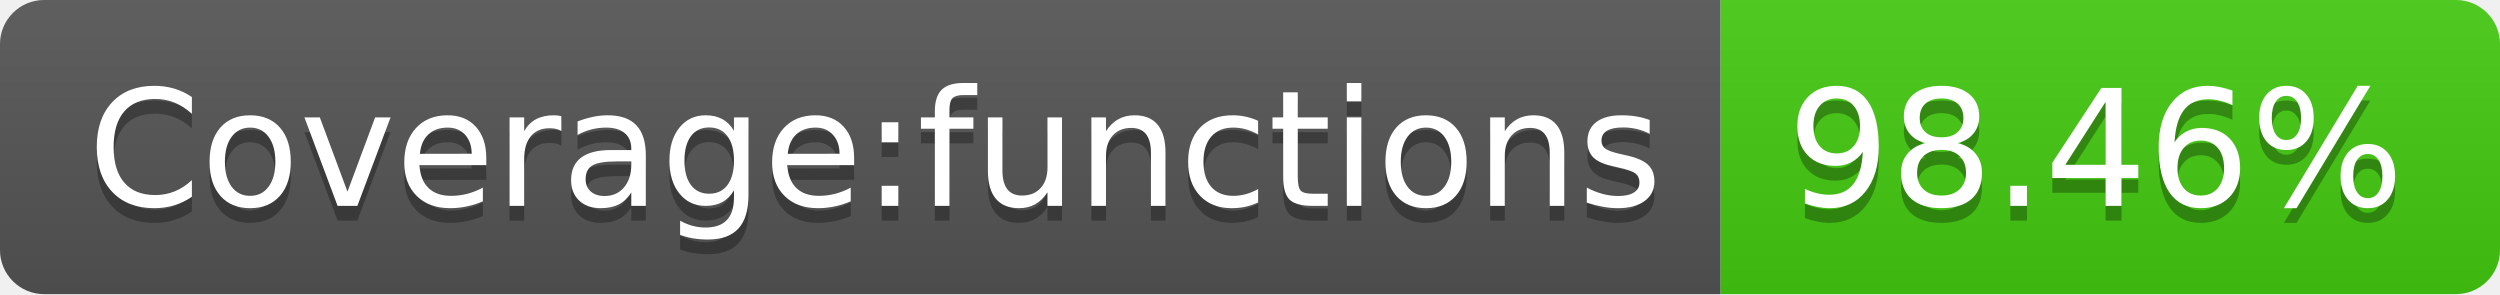
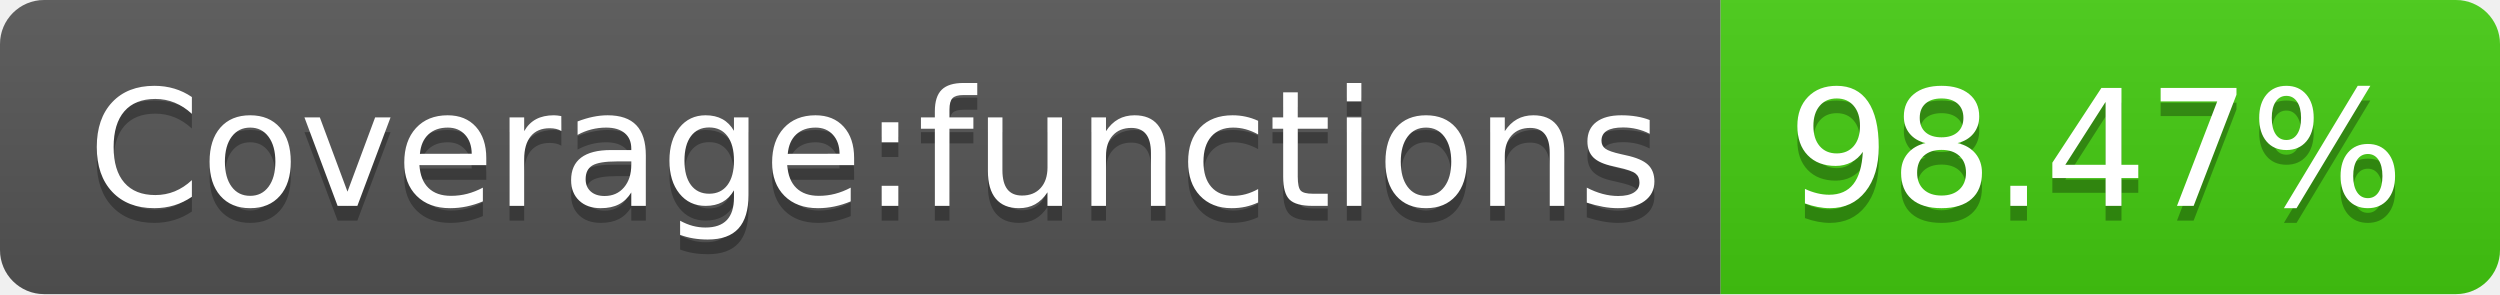
- <svg xmlns="http://www.w3.org/2000/svg" width="170" height="20" role="img" aria-label="Coverage:functions: 98.46%">
+ <svg xmlns="http://www.w3.org/2000/svg" width="170" height="20" role="img" aria-label="Coverage:functions: 98.47%">
  <linearGradient id="s" x2="0" y2="100%">
    <stop offset="0" stop-color="#bbb" stop-opacity=".1" />
    <stop offset="1" stop-opacity=".1" />
  </linearGradient>
  <clipPath id="r">
    <rect width="170" height="20" rx="3" fill="#fff" />
  </clipPath>
  <g clip-path="url(#r)">
    <rect width="117" height="20" fill="#555" />
    <rect x="117" width="53" height="20" fill="#4c1" />
    <rect width="170" height="20" fill="url(#s)" />
  </g>
  <g fill="#fff" text-anchor="middle" font-family="Verdana,Geneva,DejaVu Sans,sans-serif" text-rendering="geometricPrecision" font-size="110">
    <text aria-hidden="true" x="595" y="150" fill="#010101" fill-opacity=".3" transform="scale(.1)" textLength="1070">Coverage:functions</text>
    <text x="595" y="140" transform="scale(.1)" fill="#fff" textLength="1070">Coverage:functions</text>
-     <text aria-hidden="true" x="1425" y="150" fill="#010101" fill-opacity=".3" transform="scale(.1)" textLength="430">98.46%</text>
-     <text x="1425" y="140" transform="scale(.1)" fill="#fff" textLength="430">98.46%</text>
+     <text aria-hidden="true" x="1425" y="150" fill="#010101" fill-opacity=".3" transform="scale(.1)" textLength="430">98.47%</text>
+     <text x="1425" y="140" transform="scale(.1)" fill="#fff" textLength="430">98.47%</text>
  </g>
</svg>
